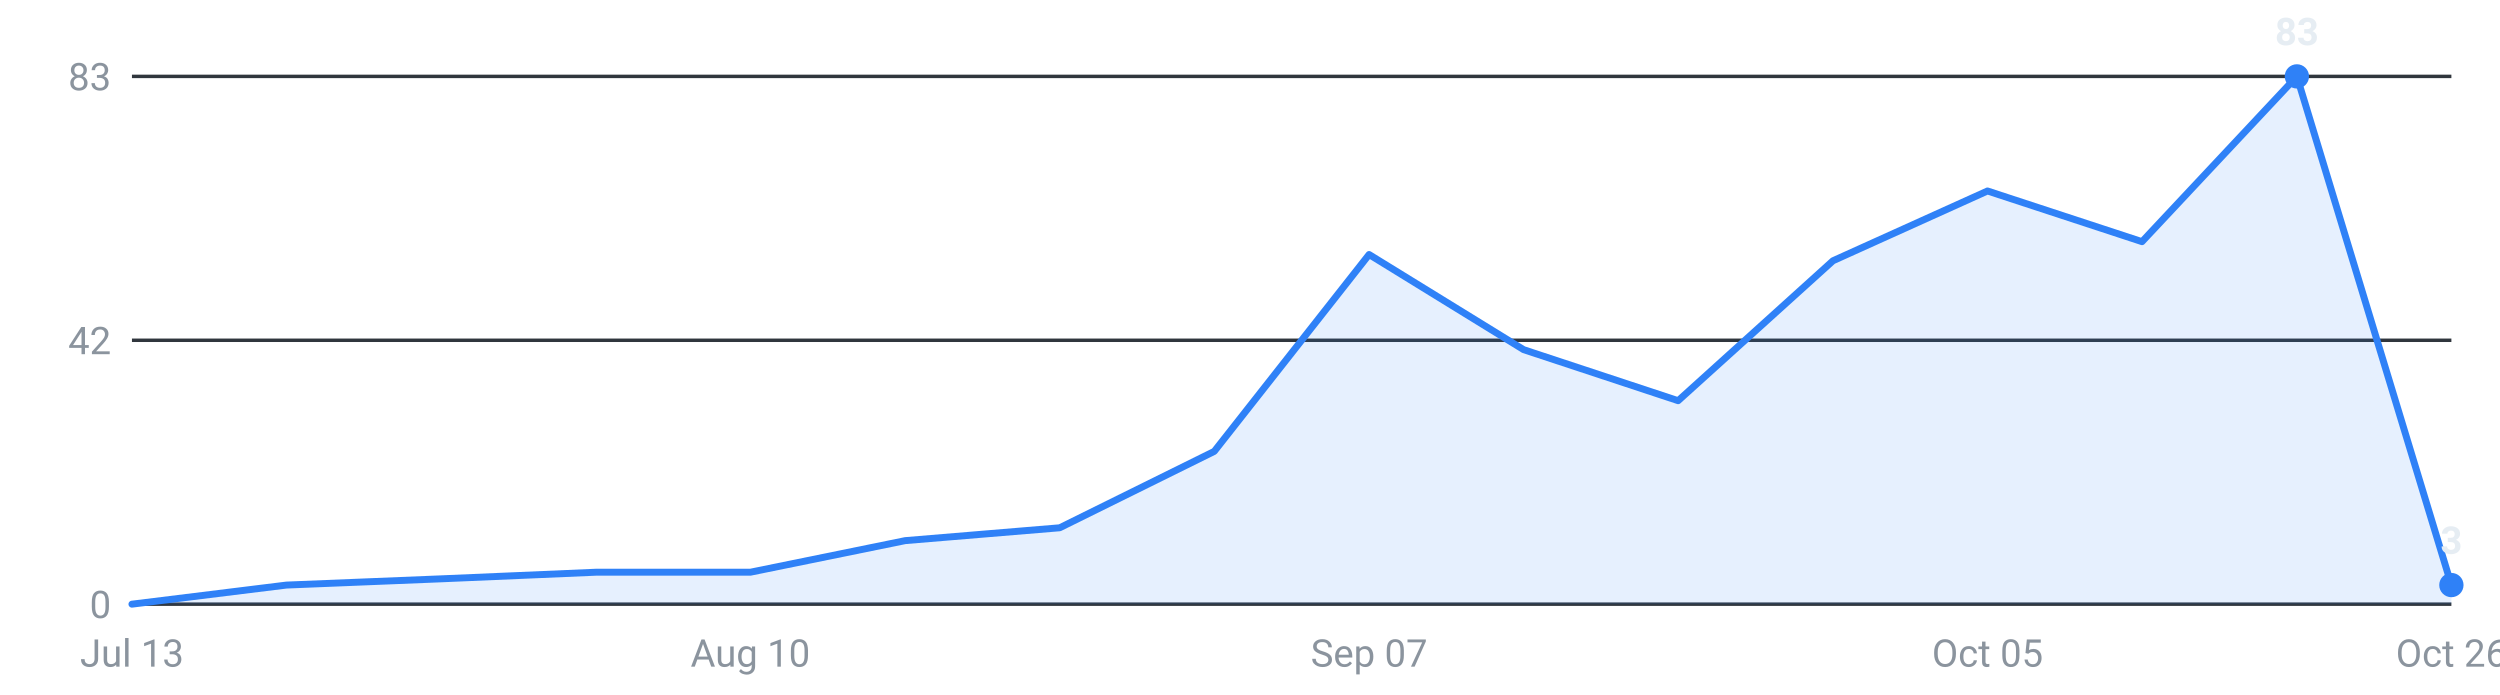
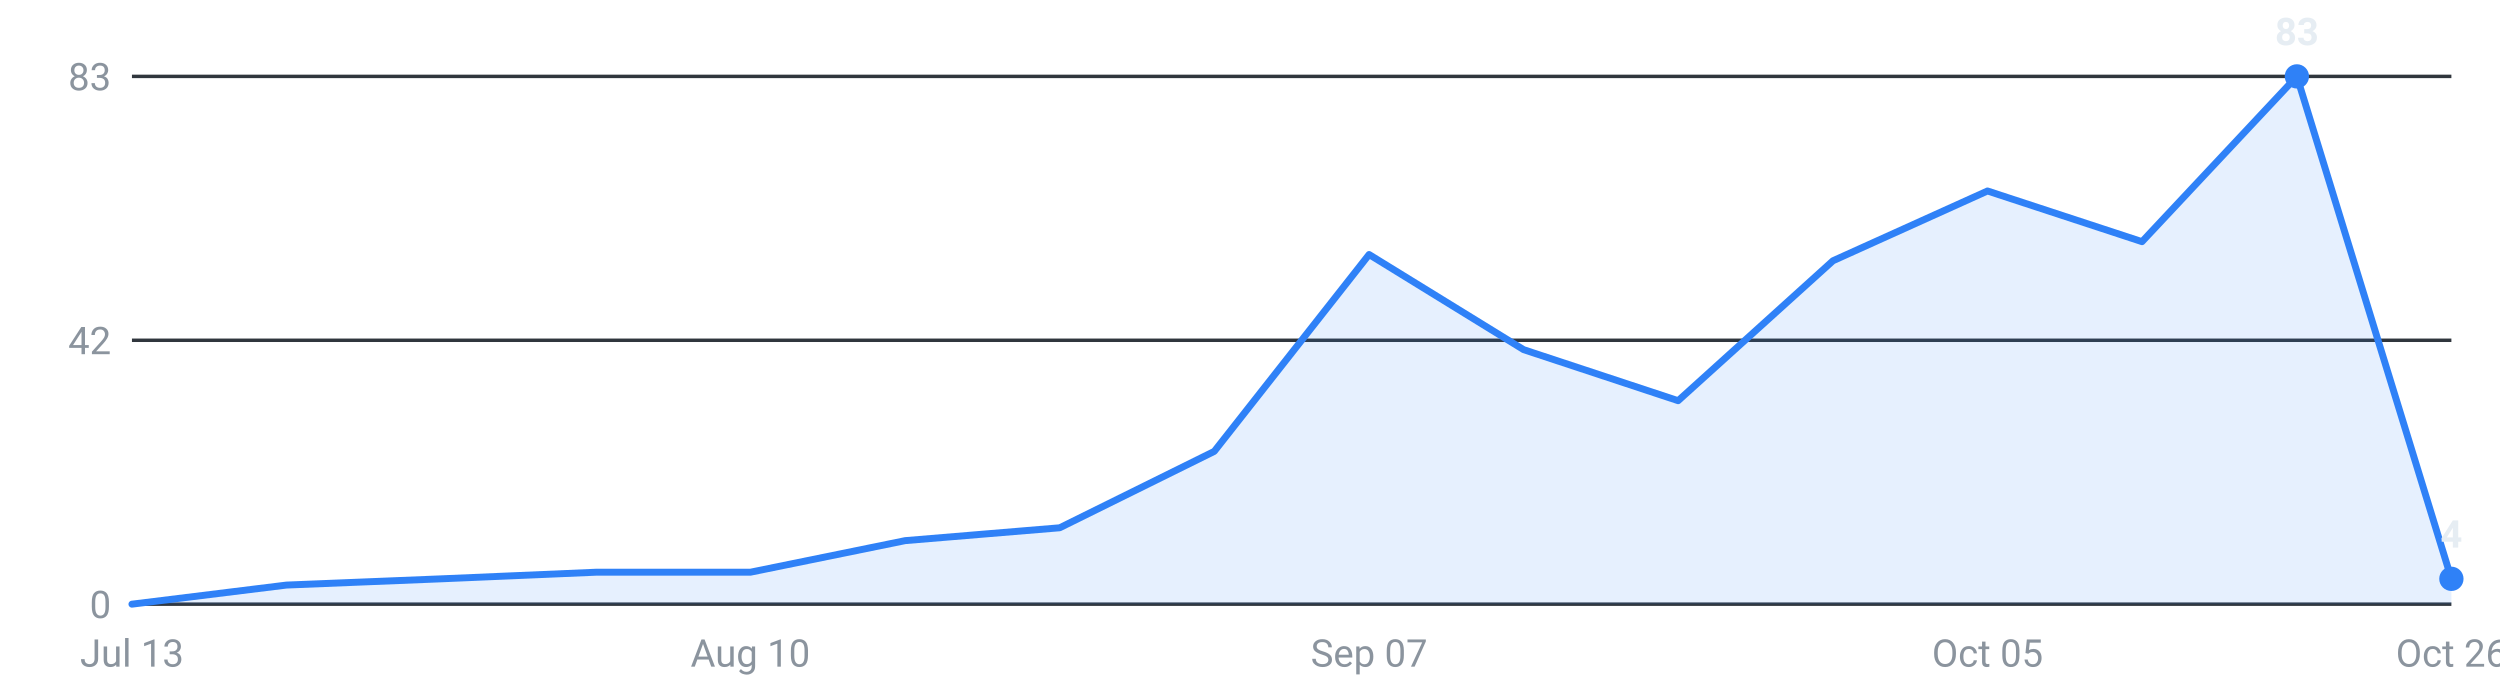
<svg xmlns="http://www.w3.org/2000/svg" viewBox="0 0 720 200" width="720" height="200" role="img" aria-label="Internships posted per week, last 16 weeks">
  <g font-family="-apple-system,Segoe UI,Roboto,sans-serif" font-size="11">
    <line x1="38" y1="174.0" x2="706" y2="174.0" stroke="#30363d" stroke-width="1" />
    <text x="32" y="178.0" text-anchor="end" fill="#8b949e">0</text>
    <line x1="38" y1="98.0" x2="706" y2="98.0" stroke="#30363d" stroke-width="1" />
    <text x="32" y="102.0" text-anchor="end" fill="#8b949e">42</text>
    <line x1="38" y1="22.0" x2="706" y2="22.0" stroke="#30363d" stroke-width="1" />
    <text x="32" y="26.0" text-anchor="end" fill="#8b949e">83</text>
-     <path d="M38.0,174 L38.0,174.0 L82.5,168.5 L127.1,166.7 L171.6,164.8 L216.1,164.8 L260.7,155.7 L305.2,152.0 L349.7,130.0 L394.3,73.3 L438.8,100.7 L483.3,115.4 L527.9,75.1 L572.4,55.0 L616.9,69.6 L661.5,22.0 L706.0,168.5 L706.0,174 Z" fill="#2f81f7" fill-opacity="0.12" />
-     <polyline points="38.0,174.0 82.5,168.5 127.1,166.7 171.6,164.8 216.1,164.8 260.7,155.7 305.2,152.0 349.7,130.0 394.3,73.3 438.8,100.7 483.3,115.4 527.9,75.1 572.4,55.0 616.9,69.6 661.5,22.0 706.0,168.5" fill="none" stroke="#2f81f7" stroke-width="2" stroke-linejoin="round" stroke-linecap="round" />
+     <path d="M38.0,174 L38.0,174.0 L82.5,168.5 L127.1,166.7 L171.6,164.8 L216.1,164.8 L260.7,155.7 L305.2,152.0 L349.7,130.0 L394.3,73.3 L438.8,100.7 L483.3,115.4 L527.9,75.1 L572.4,55.0 L616.9,69.6 L661.5,22.0 L706.0,166.7 L706.0,174 Z" fill="#2f81f7" fill-opacity="0.12" />
+     <polyline points="38.0,174.0 82.5,168.5 127.1,166.7 171.6,164.8 216.1,164.8 260.7,155.7 305.2,152.0 349.7,130.0 394.3,73.3 438.8,100.7 483.3,115.4 527.9,75.1 572.4,55.0 616.9,69.6 661.5,22.0 706.0,166.7" fill="none" stroke="#2f81f7" stroke-width="2" stroke-linejoin="round" stroke-linecap="round" />
    <circle cx="661.5" cy="22.0" r="3.5" fill="#2f81f7" />
    <text x="661.5" y="13.0" text-anchor="middle" fill="#e6edf3" font-weight="600">83</text>
-     <circle cx="706.0" cy="168.5" r="3.5" fill="#2f81f7" />
-     <text x="706.0" y="159.5" text-anchor="middle" fill="#e6edf3" font-weight="600">3</text>
+     <circle cx="706.0" cy="166.7" r="3.5" fill="#2f81f7" />
+     <text x="706.0" y="157.7" text-anchor="middle" fill="#e6edf3" font-weight="600">4</text>
    <text x="38.0" y="192" text-anchor="middle" fill="#8b949e">Jul 13</text>
    <text x="216.1" y="192" text-anchor="middle" fill="#8b949e">Aug 10</text>
    <text x="394.3" y="192" text-anchor="middle" fill="#8b949e">Sep 07</text>
    <text x="572.4" y="192" text-anchor="middle" fill="#8b949e">Oct 05</text>
    <text x="706.0" y="192" text-anchor="middle" fill="#8b949e">Oct 26</text>
  </g>
</svg>
